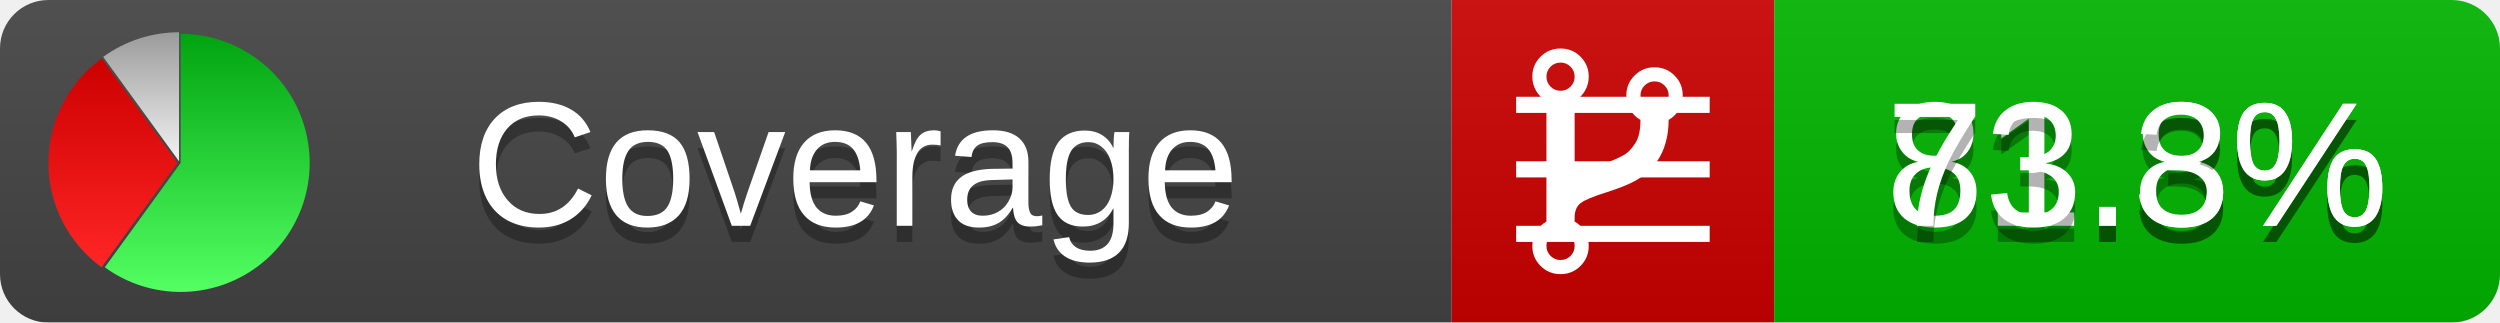
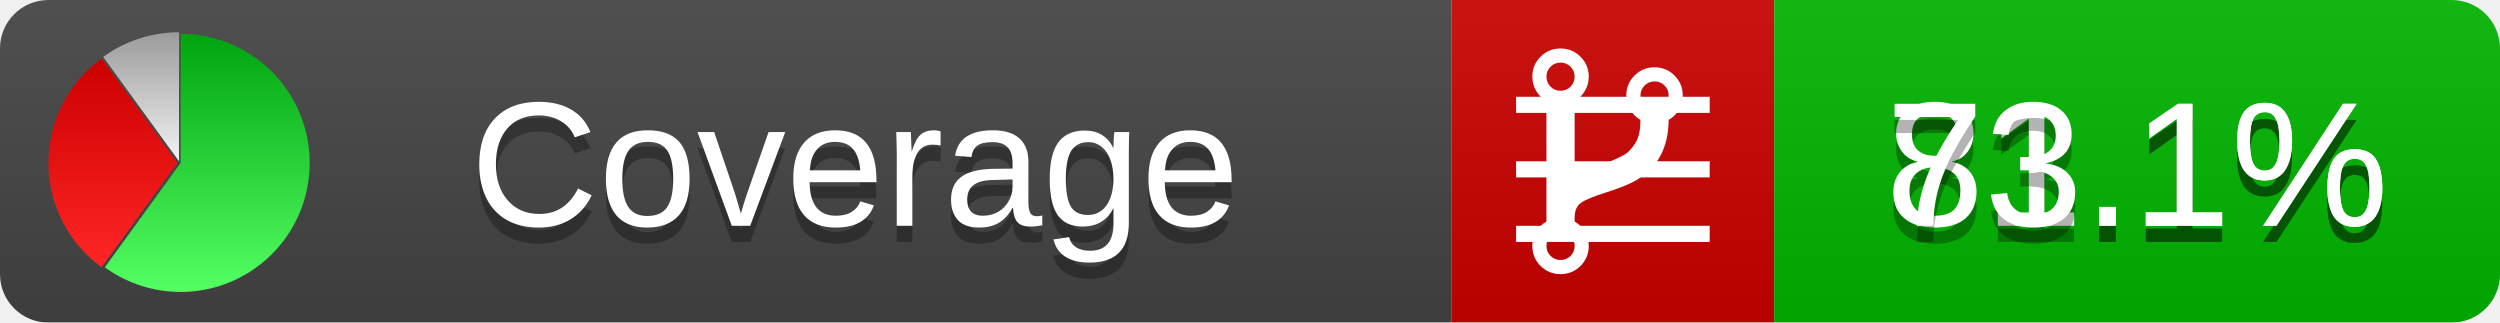
<svg xmlns="http://www.w3.org/2000/svg" xmlns:xlink="http://www.w3.org/1999/xlink" width="155" height="20">
  <style type="text/css">
          
            @keyframes fadeout {
              0 % { visibility: visible; opacity: 1; }
              40% { visibility: visible; opacity: 1; }
              50% { visibility: hidden; opacity: 0; }
              90% { visibility: hidden; opacity: 0; }
              100% { visibility: visible; opacity: 1; }
            }
            @keyframes fadein {
              0% { visibility: hidden; opacity: 0; }
              40% { visibility: hidden; opacity: 0; }
              50% { visibility: visible; opacity: 1; }
              90% { visibility: visible; opacity: 1; }
              100% { visibility: hidden; opacity: 0; }
            }
            .linecoverage {
                animation-duration: 10s;
                animation-name: fadeout;
                animation-iteration-count: infinite;
            }
            .branchcoverage {
                animation-duration: 10s;
                animation-name: fadein;
                animation-iteration-count: infinite;
            }
          
    </style>
  <defs>
    <linearGradient id="gradient" x2="0" y2="100%">
      <stop offset="0" stop-color="#bbb" stop-opacity=".1" />
      <stop offset="1" stop-opacity=".1" />
    </linearGradient>
    <linearGradient id="green" x2="0" y2="100%">
      <stop offset="0" stop-color="#00A410" />
      <stop offset="1" stop-color="#53FF63" />
    </linearGradient>
    <linearGradient id="red" x2="0" y2="100%">
      <stop offset="0" stop-color="#C00" />
      <stop offset="1" stop-color="#FF2525" />
    </linearGradient>
    <linearGradient id="gray" x2="0" y2="100%">
      <stop offset="0" stop-color="#9B9B9B" />
      <stop offset="1" stop-color="#F3F3F3" />
    </linearGradient>
    <mask id="mask">
      <rect width="155" height="20" rx="3" fill="#fff" />
    </mask>
    <g id="icon">
      <path style="fill:url(#green);" d="M205,202.5 l0,-200 a200,200 0 1,1 -117.558,361.803 z" />
      <path style="fill:url(#red);" d="M200,202.5 l-117.558,161.803 a200,200 0 0,1 0,-323.607 z" />
      <path style="fill:url(#gray);" d="M202.5,200 l-117.558,-161.803 a200,200 0 0,1 117.558,-38.196 z" />
    </g>
  </defs>
  <g mask="url(#mask)">
    <rect x="0" y="0" width="90" height="20" fill="#444" />
    <rect x="90" y="0" width="20" height="20" fill="#c00" />
    <rect x="110" y="0" width="45" height="20" fill="#00B600" />
    <rect x="0" y="0" width="155" height="20" fill="url(#gradient)" />
  </g>
  <g>
    <path class="linecoverage" stroke="#fff" d="M94 6.5 h12 M94 10.5 h12 M94 14.5 h12" />
    <path class="branchcoverage" fill="#fff" d="m 97.628,15.247 q 0,-0.364 -0.255,-0.619 -0.255,-0.255 -0.619,-0.255 -0.364,0 -0.619,0.255 -0.255,0.255 -0.255,0.619 0,0.364 0.255,0.619 0.255,0.255 0.619,0.255 0.364,0 0.619,-0.255 0.255,-0.255 0.255,-0.619 z m 0,-10.493 q 0,-0.364 -0.255,-0.619 -0.255,-0.255 -0.619,-0.255 -0.364,0 -0.619,0.255 -0.255,0.255 -0.255,0.619 0,0.364 0.255,0.619 0.255,0.255 0.619,0.255 0.364,0 0.619,-0.255 0.255,-0.255 0.255,-0.619 z m 5.83,1.166 q 0,-0.364 -0.255,-0.619 -0.255,-0.255 -0.619,-0.255 -0.364,0 -0.619,0.255 -0.255,0.255 -0.255,0.619 0,0.364 0.255,0.619 0.255,0.255 0.619,0.255 0.364,0 0.619,-0.255 0.255,-0.255 0.255,-0.619 z m 0.874,0 q 0,0.474 -0.237,0.879 -0.237,0.405 -0.638,0.633 -0.018,2.614 -2.059,3.771 -0.619,0.346 -1.849,0.738 -1.166,0.364 -1.544,0.647 -0.378,0.282 -0.378,0.911 l 0,0.237 q 0.401,0.228 0.638,0.633 0.237,0.405 0.237,0.879 0,0.729 -0.51,1.239 -0.51,0.51 -1.239,0.51 -0.729,0 -1.239,-0.51 -0.51,-0.51 -0.51,-1.239 0,-0.474 0.237,-0.879 0.237,-0.405 0.638,-0.633 l 0,-7.469 q -0.401,-0.228 -0.638,-0.633 -0.237,-0.405 -0.237,-0.879 0,-0.729 0.51,-1.239 0.51,-0.51 1.239,-0.51 0.729,0 1.239,0.51 0.51,0.51 0.51,1.239 0,0.474 -0.237,0.879 -0.237,0.405 -0.638,0.633 l 0,4.527 q 0.492,-0.237 1.403,-0.519 0.501,-0.155 0.797,-0.269 0.296,-0.114 0.642,-0.282 0.346,-0.169 0.537,-0.36 0.191,-0.191 0.369,-0.465 0.178,-0.273 0.255,-0.633 0.077,-0.36 0.077,-0.833 -0.401,-0.228 -0.638,-0.633 -0.237,-0.405 -0.237,-0.879 0,-0.729 0.51,-1.239 0.51,-0.51 1.239,-0.51 0.729,0 1.239,0.51 0.51,0.51 0.51,1.239 z" />
  </g>
  <g fill="#fff" text-anchor="middle" font-family="Verdana,Arial,Geneva,sans-serif" font-size="11">
    <a xlink:href="https://github.com/danielpalme/ReportGenerator" target="_top">
      <use xlink:href="#icon" transform="translate(3,2) scale(.04)" />
    </a>
    <text x="53" y="15" fill="#010101" fill-opacity=".3">Coverage</text>
    <text x="53" y="14" fill="#fff">Coverage</text>
-     <text class="linecoverage" x="132.5" y="15" fill="#010101" fill-opacity=".3">81.8%</text>
-     <text class="linecoverage" x="132.5" y="14">81.8%</text>
-     <text class="branchcoverage" x="132.5" y="15" fill="#010101" fill-opacity=".3">73.3%</text>
-     <text class="branchcoverage" x="132.5" y="14">73.3%</text>
+     <text class="linecoverage" x="132.5" y="15" fill="#010101" fill-opacity=".3">81.1%</text>
+     <text class="linecoverage" x="132.5" y="14">81.1%</text>
+     <text class="branchcoverage" x="132.5" y="15" fill="#010101" fill-opacity=".3">73.1%</text>
+     <text class="branchcoverage" x="132.5" y="14">73.1%</text>
  </g>
  <g>
    <rect class="linecoverage" x="90" y="0" width="65" height="20" fill-opacity="0" />
    <rect class="branchcoverage" x="90" y="0" width="65" height="20" fill-opacity="0" />
  </g>
</svg>
